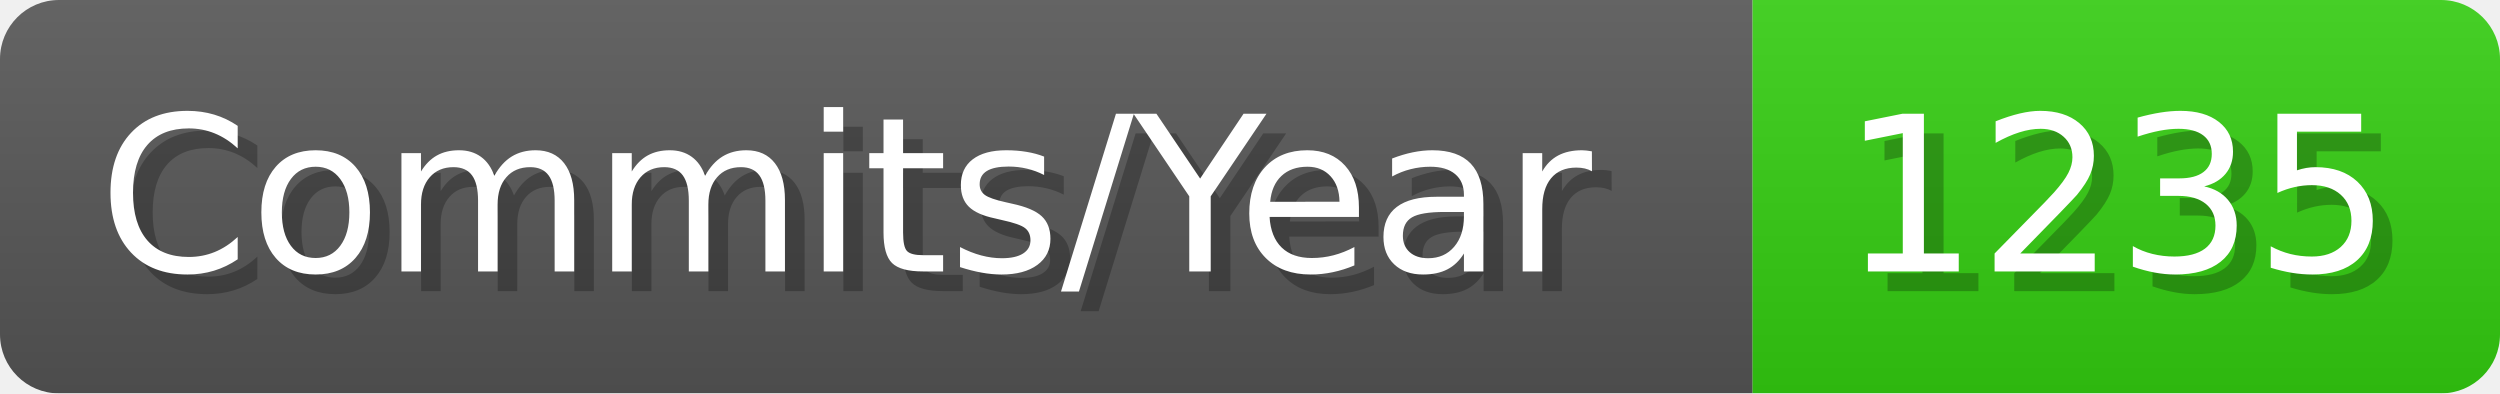
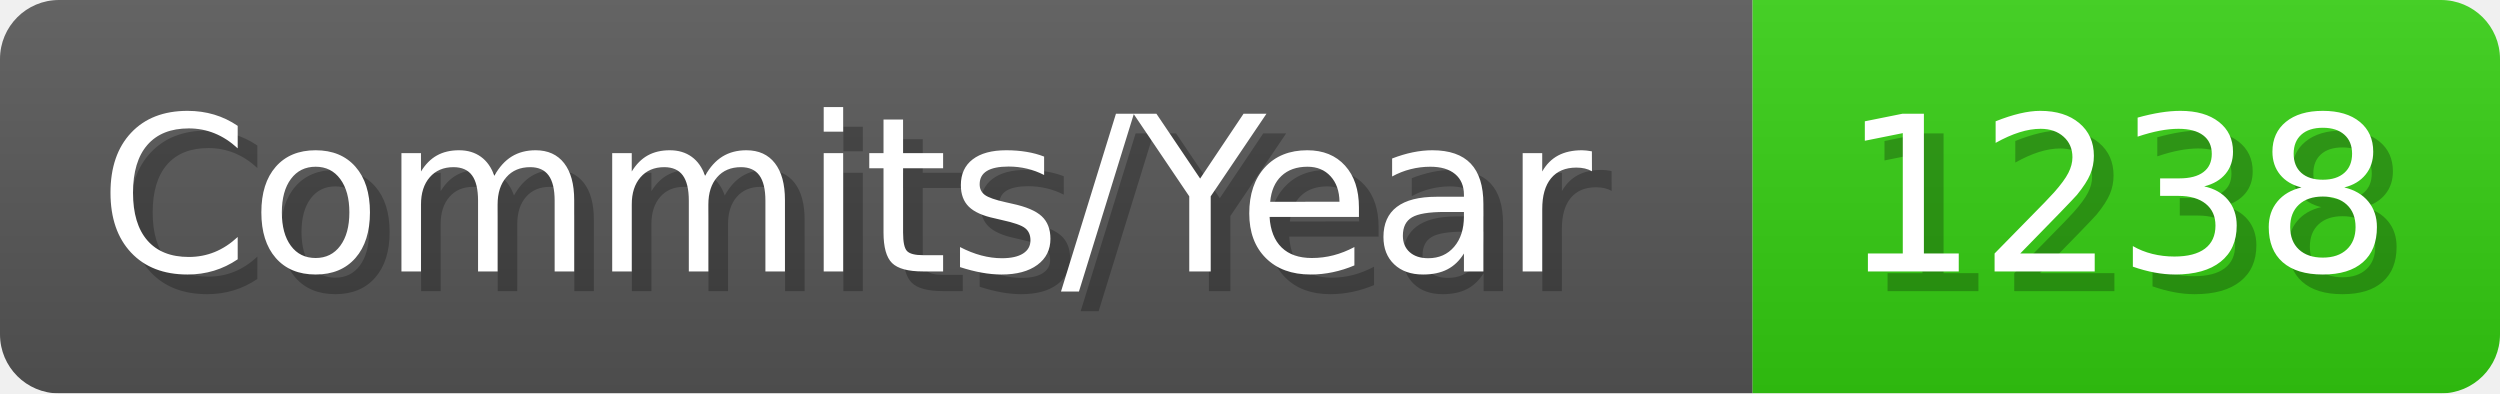
- <svg xmlns="http://www.w3.org/2000/svg" width="127.1" height="20" viewBox="0 0 1271 200" role="img" aria-label="Commits/Year: 1235">
+ <svg xmlns="http://www.w3.org/2000/svg" width="127.1" height="20" viewBox="0 0 1271 200" role="img" aria-label="Commits/Year: 1238">
  <linearGradient id="aUPdi" x2="0" y2="100%">
    <stop offset="0" stop-opacity=".1" stop-color="#EEE" />
    <stop offset="1" stop-opacity=".1" />
  </linearGradient>
  <mask id="WfAiQ">
    <rect width="1271" height="200" rx="30" fill="#FFF" />
  </mask>
  <g mask="url(#WfAiQ)">
    <rect width="891" height="200" fill="#555" />
    <rect width="380" height="200" fill="#3C1" x="891" />
    <rect width="1271" height="200" fill="url(#aUPdi)" />
  </g>
  <g aria-hidden="true" fill="#fff" text-anchor="start" font-family="Verdana,DejaVu Sans,sans-serif" font-size="110">
    <text x="60" y="148" textLength="791" fill="#000" opacity="0.25">Commits/Year</text>
    <text x="50" y="138" textLength="791">Commits/Year</text>
-     <text x="946" y="148" textLength="280" fill="#000" opacity="0.25">1235</text>
-     <text x="936" y="138" textLength="280">1235</text>
+     <text x="946" y="148" textLength="280" fill="#000" opacity="0.25">1238</text>
+     <text x="936" y="138" textLength="280">1238</text>
  </g>
</svg>
